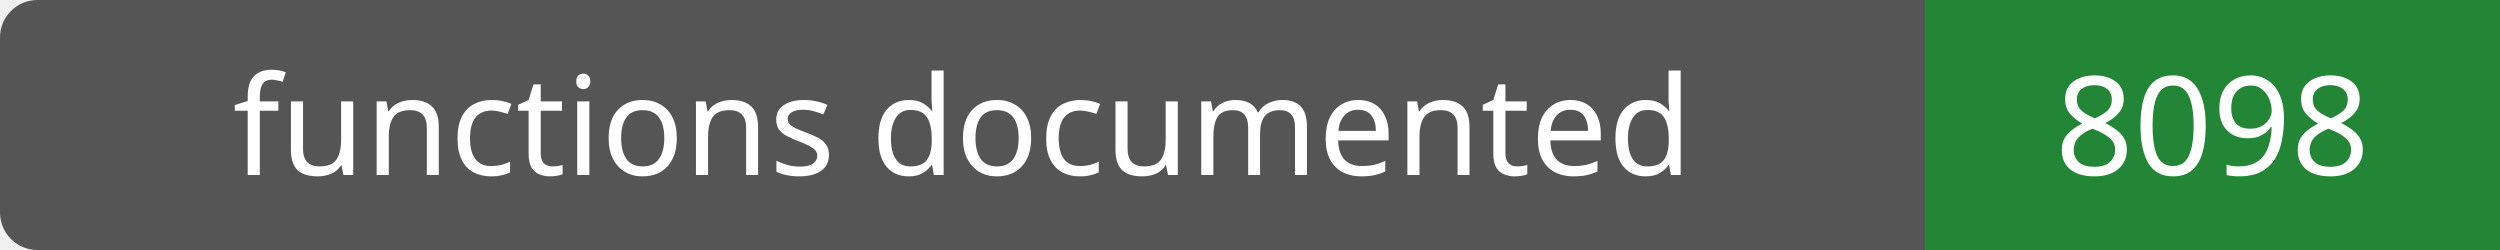
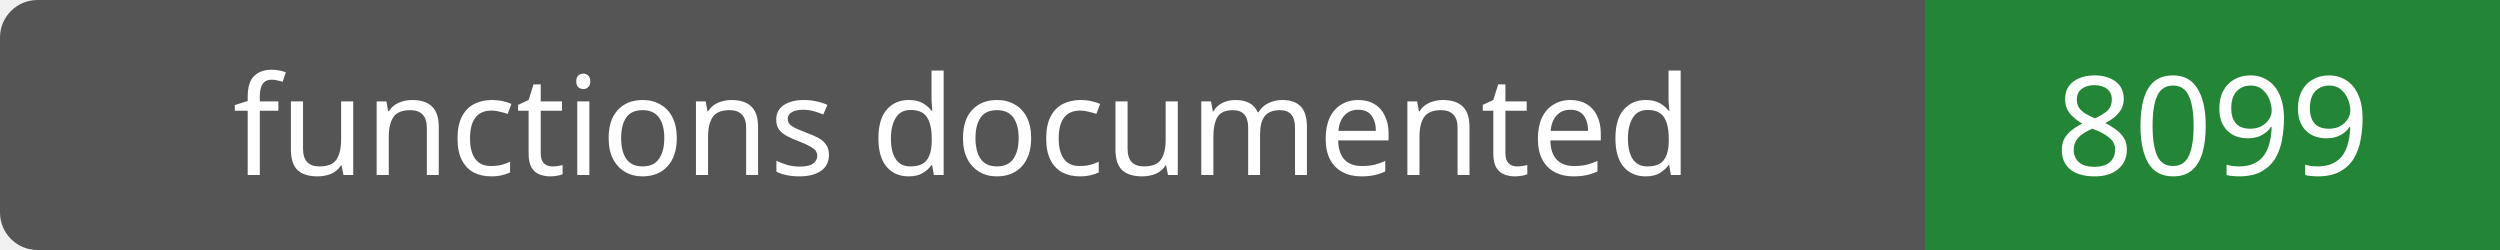
- <svg xmlns="http://www.w3.org/2000/svg" width="200" height="20" role="img" aria-label="functions documented: 8098">
+ <svg xmlns="http://www.w3.org/2000/svg" width="200" height="20" role="img" aria-label="functions documented: 8099">
  <rect width="200" height="20" rx="3" fill="#555" />
  <path fill="#238636" d="M154 0h46v20H154z" />
  <g fill="#fff" text-anchor="middle" font-family="Verdana,sans-serif" font-size="11">
    <text x="77.0" y="14">functions documented</text>
-     <text x="177.0" y="14">8098</text>
+     <text x="177.0" y="14">8099</text>
  </g>
</svg>
